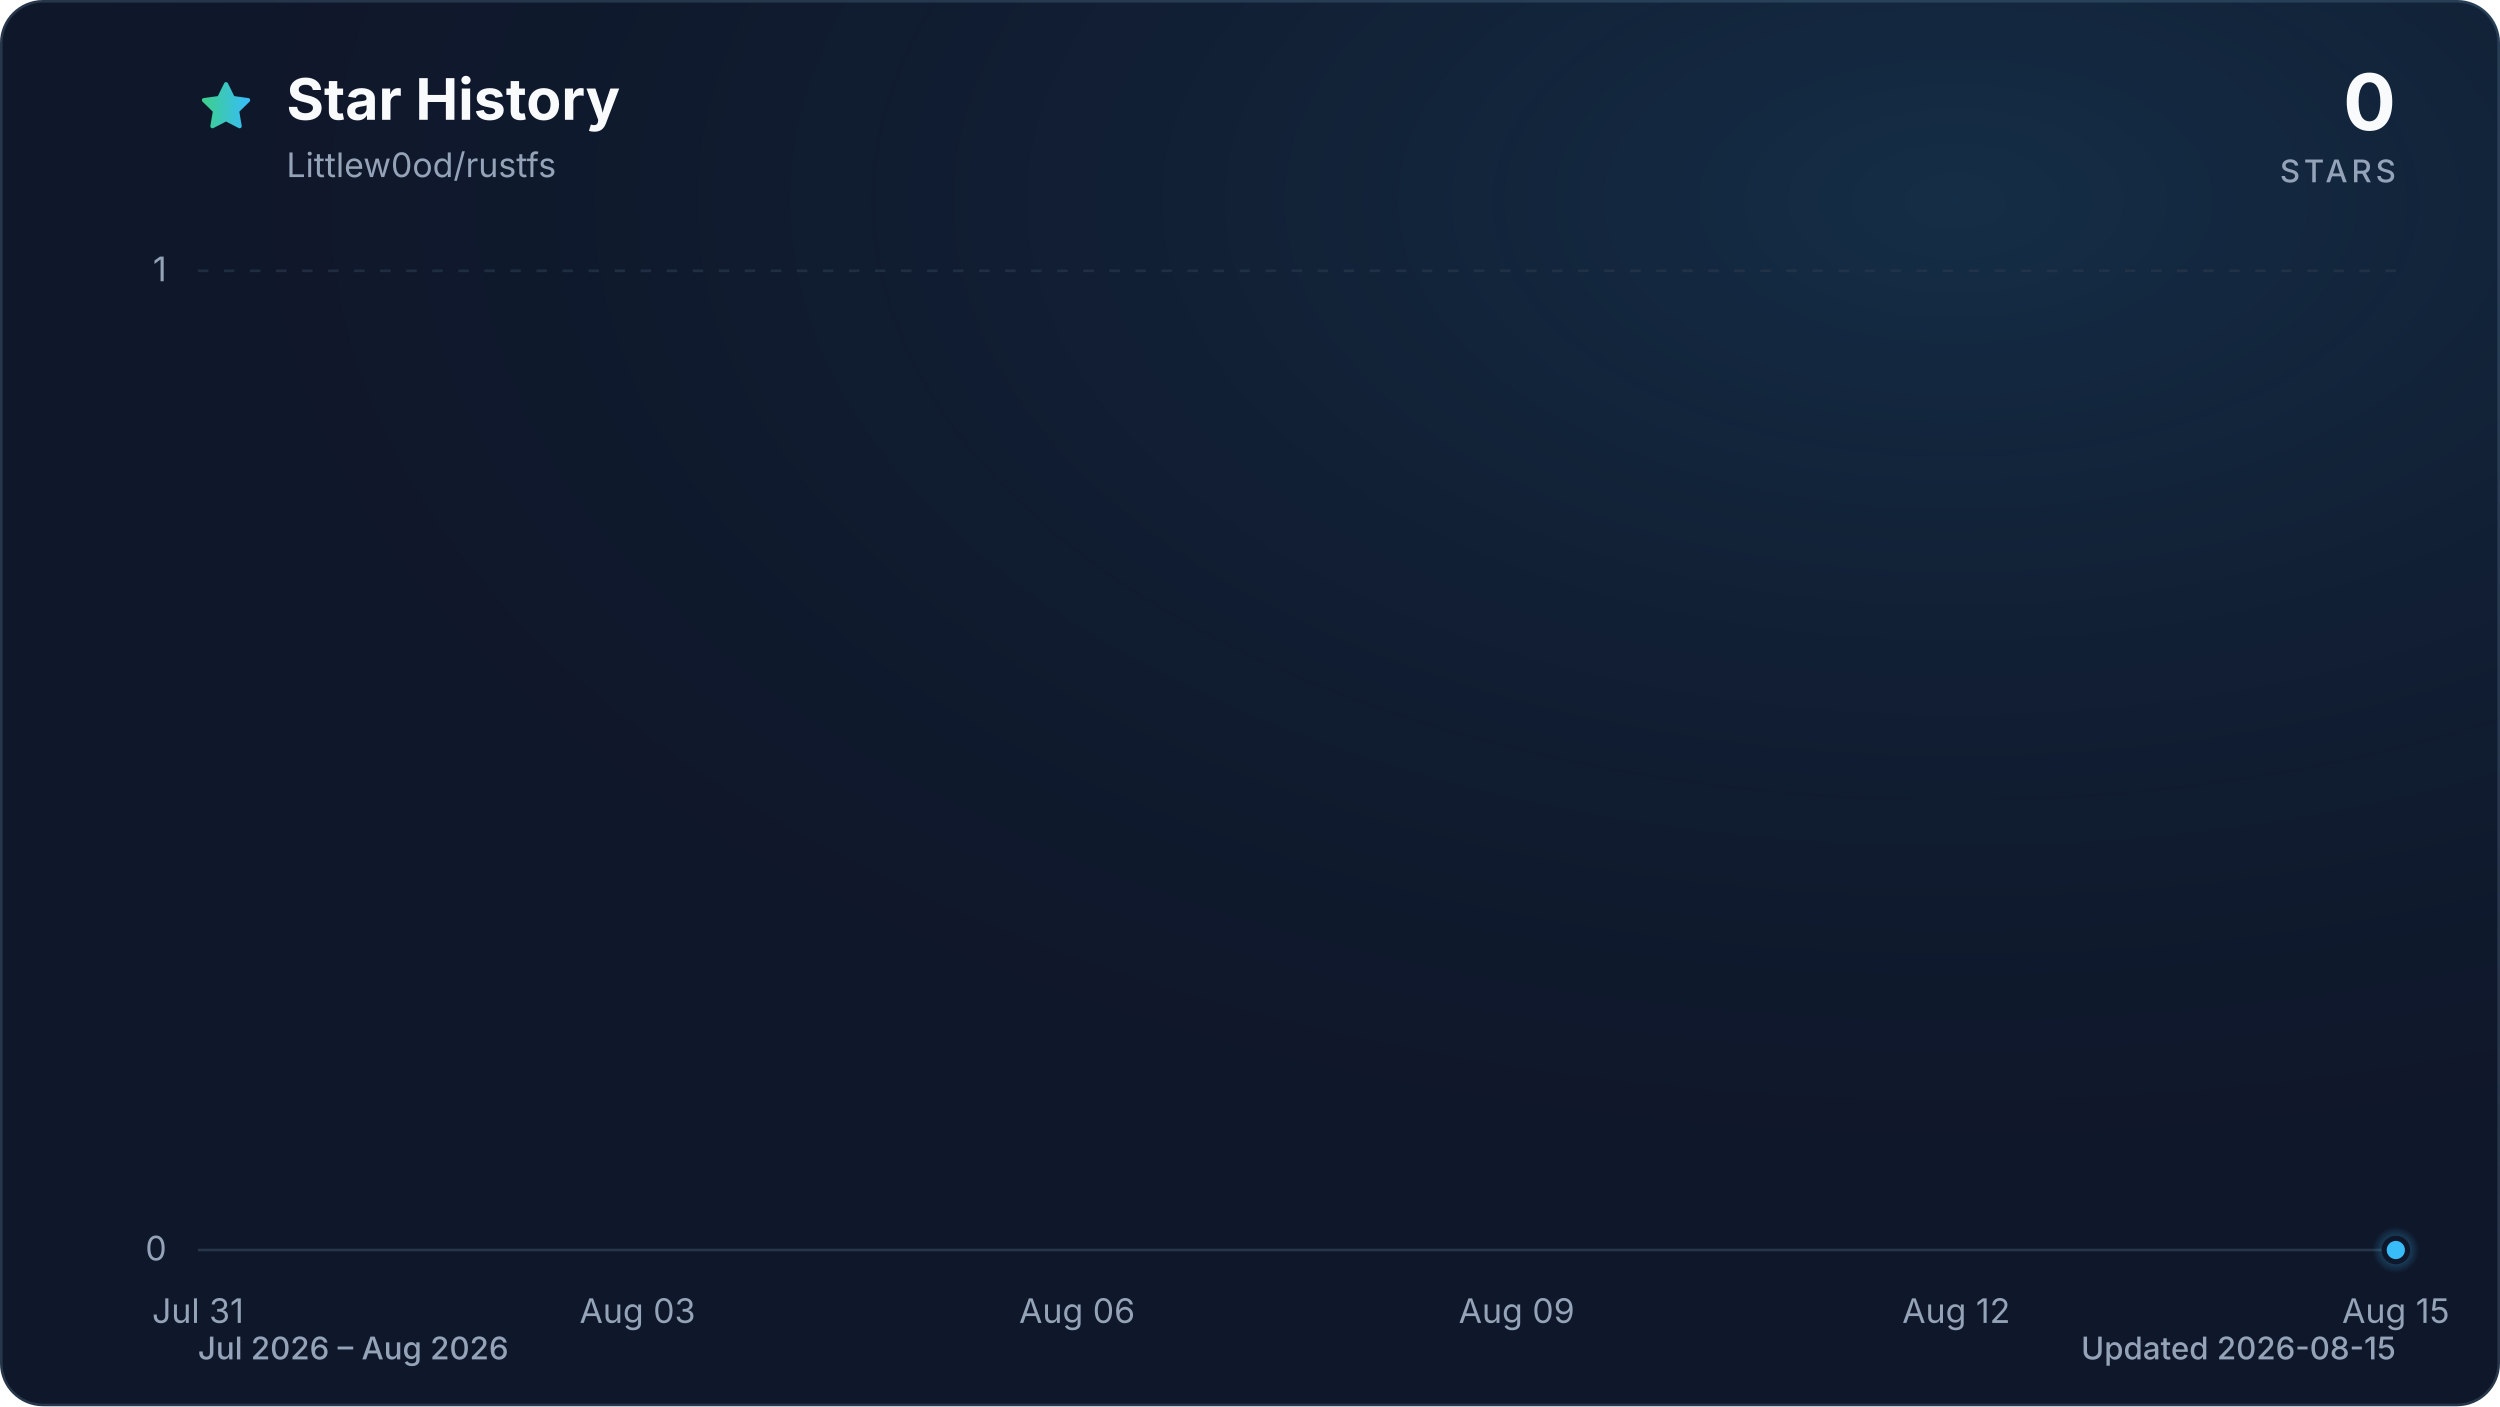
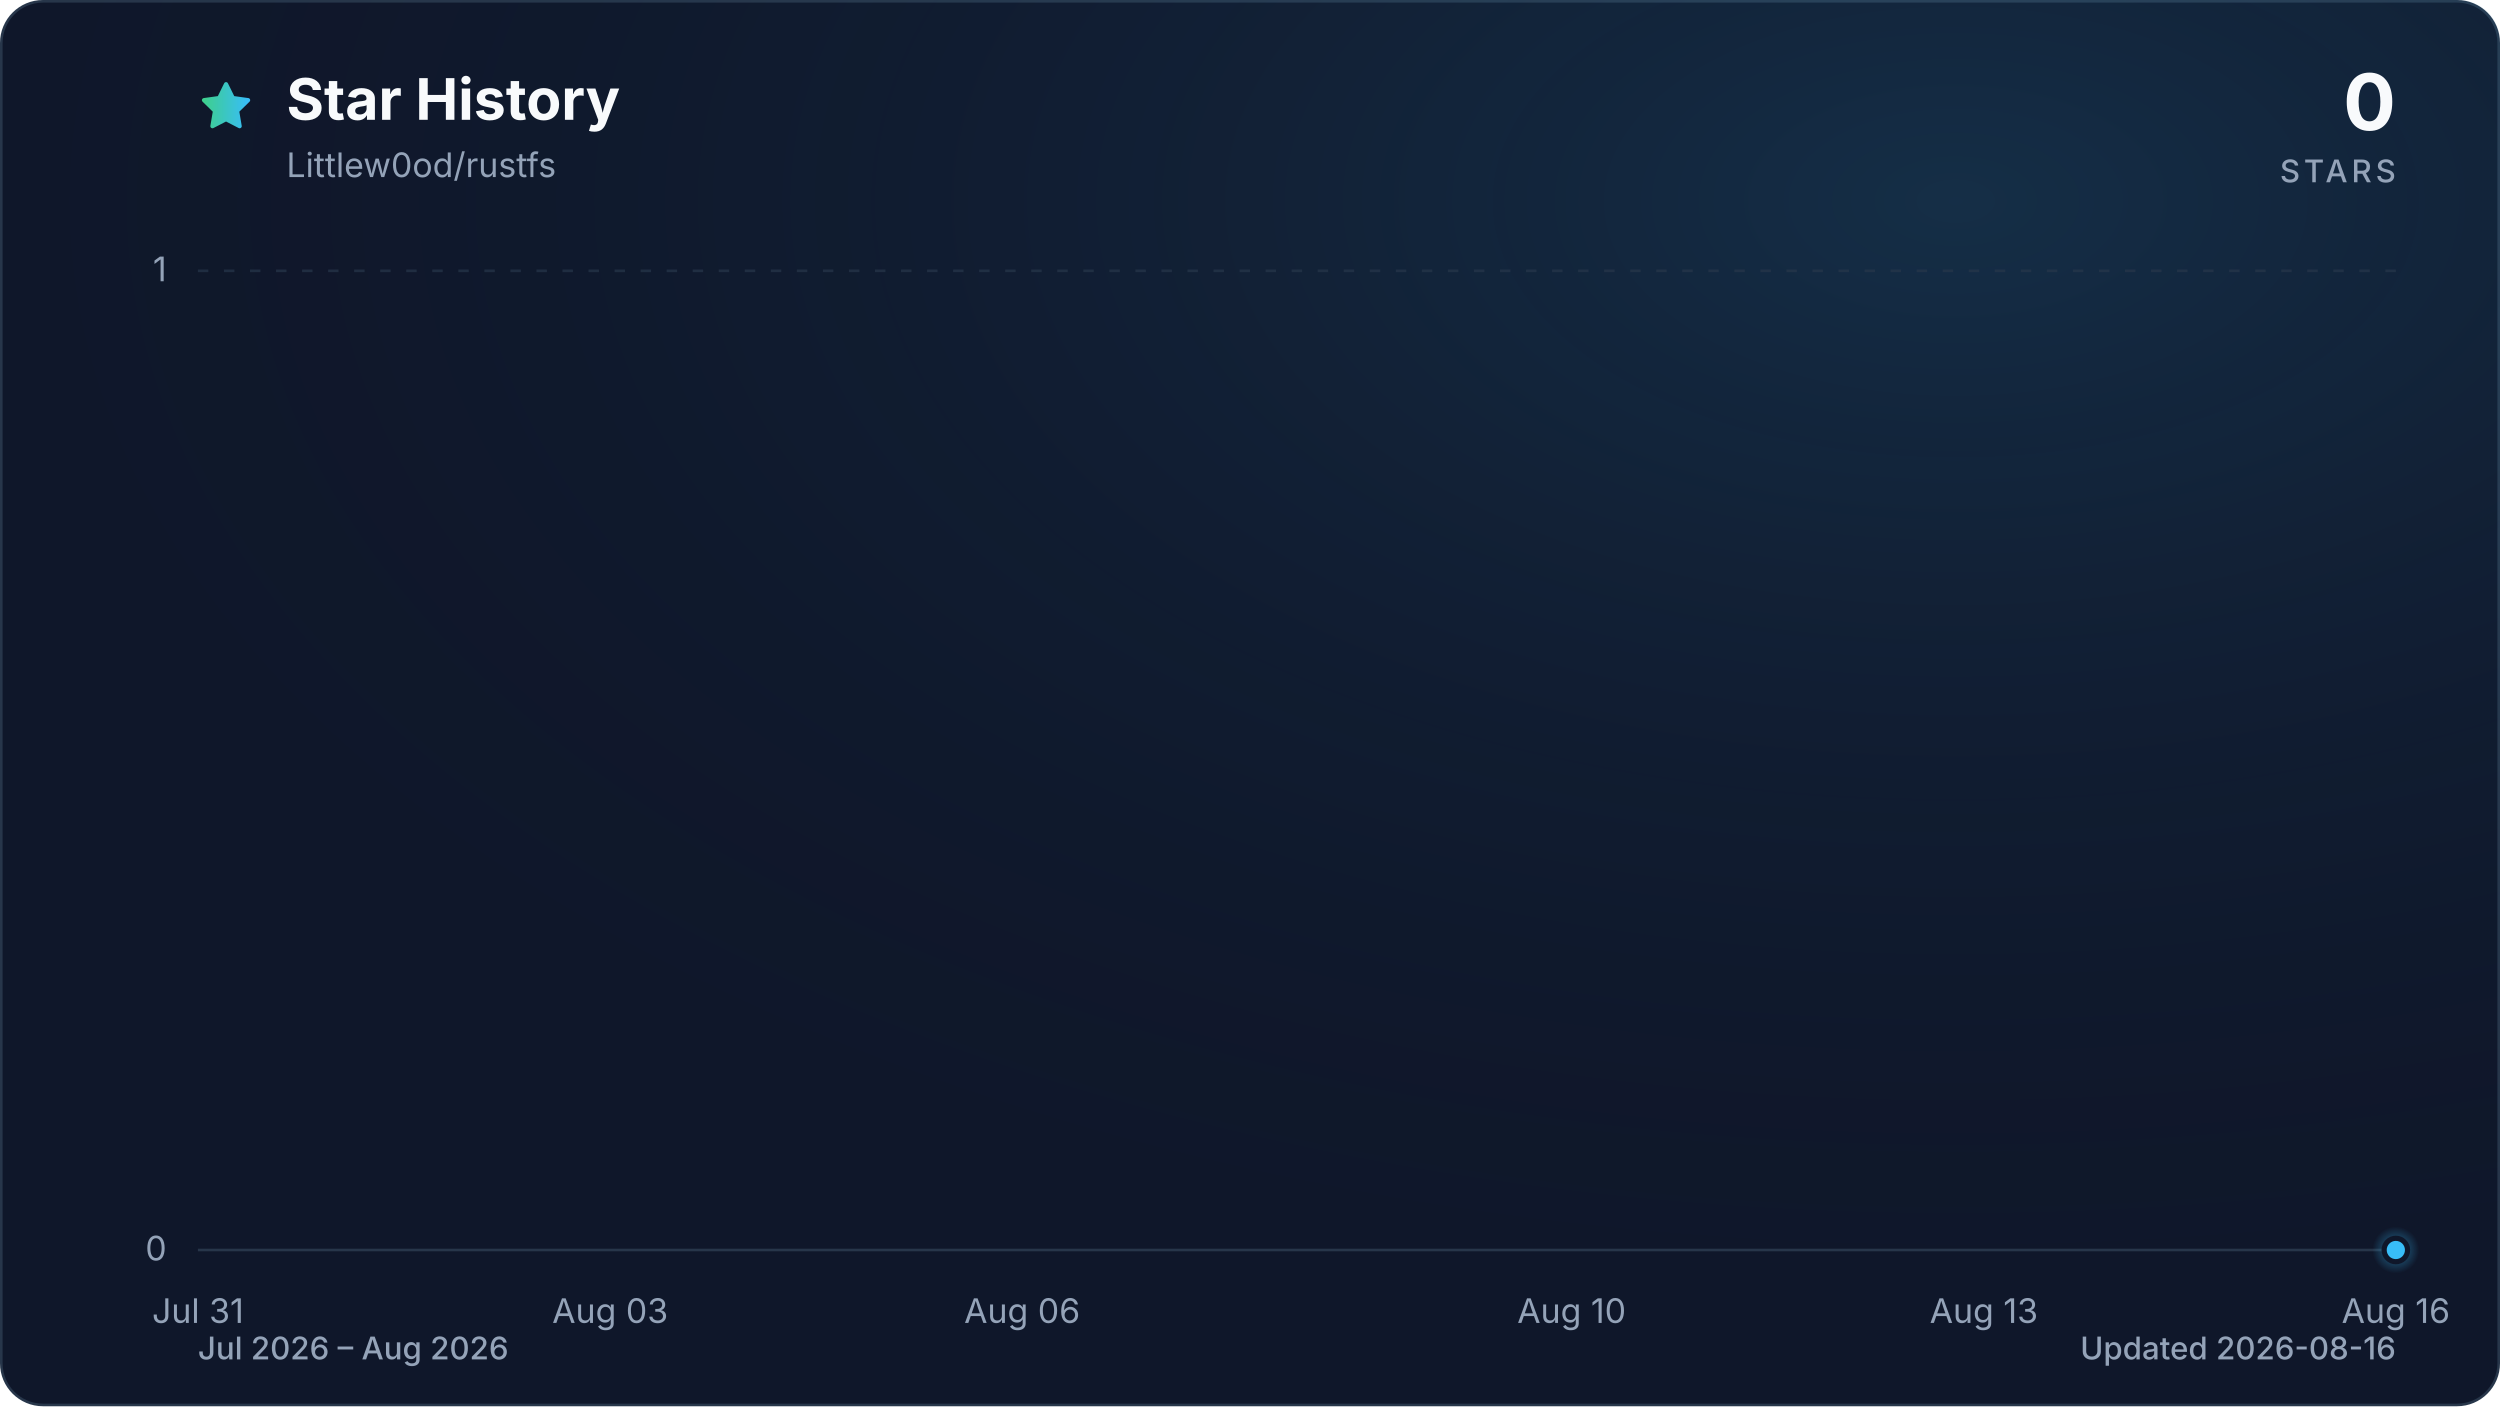
<svg xmlns="http://www.w3.org/2000/svg" viewBox="0 0 960 540" role="img" aria-labelledby="title description" data-style="gradient" data-variant="glow" data-animated="true">
  <defs>
    <linearGradient id="trend" x1="0" y1="0" x2="1" y2="0">
      <stop offset="0%" stop-color="#3ecf8e" />
      <stop offset="100%" stop-color="#38bdf8" />
    </linearGradient>
    <linearGradient id="area" x1="0" y1="0" x2="0" y2="1">
      <stop offset="0%" stop-color="#3ecf8e" stop-opacity="0.30" />
      <stop offset="55%" stop-color="#38bdf8" stop-opacity="0.10" />
      <stop offset="100%" stop-color="#38bdf8" stop-opacity="0.01" />
    </linearGradient>
    <radialGradient id="marker-halo" cx="50%" cy="50%" r="50%">
      <stop offset="0%" stop-color="#38bdf8" stop-opacity="0.55" />
      <stop offset="100%" stop-color="#38bdf8" stop-opacity="0" />
    </radialGradient>
    <radialGradient id="surface-glow" cx="78%" cy="14%" r="80%">
      <stop offset="0%" stop-color="#38bdf8" stop-opacity="0.14" />
      <stop offset="100%" stop-color="#0f172a" stop-opacity="0" />
    </radialGradient>
    <filter id="trend-glow" x="-20%" y="-20%" width="140%" height="140%">
      <feGaussianBlur stdDeviation="7" />
    </filter>
  </defs>
  <style>
.trend-enter{transform-box:fill-box;transform-origin:center;animation:trend-enter 520ms cubic-bezier(0.16,1,0.3,1)}
.marker-enter{transform-box:fill-box;transform-origin:center;animation:marker-enter 320ms cubic-bezier(0.16,1,0.3,1) 200ms both}
.marker-pulse{transform-box:fill-box;transform-origin:center;animation:marker-pulse 2.6s ease-out infinite}
@keyframes trend-enter{from{opacity:.35;transform:translateY(10px)}to{opacity:1;transform:translateY(0)}}
@keyframes marker-enter{from{opacity:0;transform:scale(.4)}to{opacity:1;transform:scale(1)}}
@keyframes marker-pulse{0%{opacity:.5;transform:scale(.7)}70%,100%{opacity:0;transform:scale(2.1)}}
@media (prefers-reduced-motion:reduce){.trend-enter,.marker-enter,.marker-pulse{animation:none!important}}
@media (prefers-reduced-motion:reduce){.marker-pulse{opacity:0}}
</style>
  <rect x="0.5" y="0.5" width="959" height="539" fill="#0f172a" stroke="#27364a" stroke-width="1" rx="16" />
  <rect width="960" height="540" fill="url(#surface-glow)" rx="16" />
  <path d="M12 2.6l2.9 5.9 6.5.9-4.7 4.6 1.1 6.5-5.8-3-5.8 3 1.1-6.5-4.7-4.6 6.5-.9L12 2.6Z" transform="translate(76 30) scale(.9)" fill="url(#trend)" stroke="url(#trend)" stroke-width="1.8" stroke-linejoin="round" aria-hidden="true" />
  <text x="110" y="46" fill="#f8fafc" font-family="ui-sans-serif, system-ui, -apple-system, BlinkMacSystemFont, 'Segoe UI', sans-serif" font-size="22" font-weight="700">Star History</text>
  <text x="110" y="68" fill="#94a3b8" font-family="ui-sans-serif, system-ui, -apple-system, BlinkMacSystemFont, 'Segoe UI', sans-serif" font-size="13">Littlew0od/rustfs</text>
  <text x="920" y="50" fill="#f8fafc" font-family="ui-sans-serif, system-ui, -apple-system, BlinkMacSystemFont, 'Segoe UI', sans-serif" font-size="30" font-weight="700" text-anchor="end">0</text>
  <text x="920" y="70" fill="#94a3b8" font-family="ui-sans-serif, system-ui, -apple-system, BlinkMacSystemFont, 'Segoe UI', sans-serif" font-size="12" font-weight="500" letter-spacing="1.5" text-anchor="end">STARS</text>
  <line x1="76" y1="480.0" x2="920" y2="480.0" stroke="#27364a" stroke-width="1" stroke-dasharray="0" opacity="1" />
  <text x="64" y="484.0" fill="#94a3b8" font-family="ui-sans-serif, system-ui, -apple-system, BlinkMacSystemFont, 'Segoe UI', sans-serif" font-size="13" text-anchor="end">0</text>
  <line x1="76" y1="104.0" x2="920" y2="104.0" stroke="#27364a" stroke-width="1" stroke-dasharray="4 6" opacity="0.7" />
  <text x="64" y="108.0" fill="#94a3b8" font-family="ui-sans-serif, system-ui, -apple-system, BlinkMacSystemFont, 'Segoe UI', sans-serif" font-size="13" text-anchor="end">1</text>
  <text x="76.0" y="508" fill="#94a3b8" font-family="ui-sans-serif, system-ui, -apple-system, BlinkMacSystemFont, 'Segoe UI', sans-serif" font-size="13" text-anchor="middle">Jul 31</text>
-   <text x="244.8" y="508" fill="#94a3b8" font-family="ui-sans-serif, system-ui, -apple-system, BlinkMacSystemFont, 'Segoe UI', sans-serif" font-size="13" text-anchor="middle">Aug 03</text>
-   <text x="413.6" y="508" fill="#94a3b8" font-family="ui-sans-serif, system-ui, -apple-system, BlinkMacSystemFont, 'Segoe UI', sans-serif" font-size="13" text-anchor="middle">Aug 06</text>
-   <text x="582.4" y="508" fill="#94a3b8" font-family="ui-sans-serif, system-ui, -apple-system, BlinkMacSystemFont, 'Segoe UI', sans-serif" font-size="13" text-anchor="middle">Aug 09</text>
-   <text x="751.2" y="508" fill="#94a3b8" font-family="ui-sans-serif, system-ui, -apple-system, BlinkMacSystemFont, 'Segoe UI', sans-serif" font-size="13" text-anchor="middle">Aug 12</text>
-   <text x="920.0" y="508" fill="#94a3b8" font-family="ui-sans-serif, system-ui, -apple-system, BlinkMacSystemFont, 'Segoe UI', sans-serif" font-size="13" text-anchor="middle">Aug 15</text>
+   <text x="234.3" y="508" fill="#94a3b8" font-family="ui-sans-serif, system-ui, -apple-system, BlinkMacSystemFont, 'Segoe UI', sans-serif" font-size="13" text-anchor="middle">Aug 03</text>
+   <text x="392.5" y="508" fill="#94a3b8" font-family="ui-sans-serif, system-ui, -apple-system, BlinkMacSystemFont, 'Segoe UI', sans-serif" font-size="13" text-anchor="middle">Aug 06</text>
+   <text x="603.5" y="508" fill="#94a3b8" font-family="ui-sans-serif, system-ui, -apple-system, BlinkMacSystemFont, 'Segoe UI', sans-serif" font-size="13" text-anchor="middle">Aug 10</text>
+   <text x="761.8" y="508" fill="#94a3b8" font-family="ui-sans-serif, system-ui, -apple-system, BlinkMacSystemFont, 'Segoe UI', sans-serif" font-size="13" text-anchor="middle">Aug 13</text>
+   <text x="920.0" y="508" fill="#94a3b8" font-family="ui-sans-serif, system-ui, -apple-system, BlinkMacSystemFont, 'Segoe UI', sans-serif" font-size="13" text-anchor="middle">Aug 16</text>
  <g class="trend-enter">
-     <path d="M 76.0 480.0 C 94.8 480.0, 113.5 480.0, 132.3 480.0 C 151.0 480.0, 169.8 480.0, 188.5 480.0 C 207.3 480.0, 226.0 480.0, 244.8 480.0 C 263.6 480.0, 282.3 480.0, 301.1 480.0 C 319.8 480.0, 338.6 480.0, 357.3 480.0 C 376.1 480.0, 394.8 480.0, 413.6 480.0 C 432.4 480.0, 451.1 480.0, 469.9 480.0 C 488.6 480.0, 507.4 480.0, 526.1 480.0 C 544.9 480.0, 563.6 480.0, 582.4 480.0 C 601.2 480.0, 619.9 480.0, 638.7 480.0 C 657.4 480.0, 676.2 480.0, 694.9 480.0 C 713.7 480.0, 732.4 480.0, 751.2 480.0 C 770.0 480.0, 788.7 480.0, 807.5 480.0 C 826.2 480.0, 845.0 480.0, 863.7 480.0 C 882.5 480.0, 901.2 480.0, 920.0 480.0 L 920.0 480.0 L 76.0 480.0 Z" fill="url(#area)" />
-     <path d="M 76.0 480.0 C 94.8 480.0, 113.5 480.0, 132.3 480.0 C 151.0 480.0, 169.8 480.0, 188.5 480.0 C 207.3 480.0, 226.0 480.0, 244.8 480.0 C 263.6 480.0, 282.3 480.0, 301.1 480.0 C 319.8 480.0, 338.6 480.0, 357.3 480.0 C 376.1 480.0, 394.8 480.0, 413.6 480.0 C 432.4 480.0, 451.1 480.0, 469.9 480.0 C 488.6 480.0, 507.4 480.0, 526.1 480.0 C 544.9 480.0, 563.6 480.0, 582.4 480.0 C 601.2 480.0, 619.9 480.0, 638.7 480.0 C 657.4 480.0, 676.2 480.0, 694.9 480.0 C 713.7 480.0, 732.4 480.0, 751.2 480.0 C 770.0 480.0, 788.7 480.0, 807.5 480.0 C 826.2 480.0, 845.0 480.0, 863.7 480.0 C 882.5 480.0, 901.2 480.0, 920.0 480.0" fill="none" stroke="url(#trend)" stroke-width="12" stroke-linecap="round" stroke-linejoin="round" opacity="0.16" filter="url(#trend-glow)" />
-     <path d="M 76.0 480.0 C 94.8 480.0, 113.5 480.0, 132.3 480.0 C 151.0 480.0, 169.8 480.0, 188.5 480.0 C 207.3 480.0, 226.0 480.0, 244.8 480.0 C 263.6 480.0, 282.3 480.0, 301.1 480.0 C 319.8 480.0, 338.6 480.0, 357.3 480.0 C 376.1 480.0, 394.8 480.0, 413.6 480.0 C 432.4 480.0, 451.1 480.0, 469.9 480.0 C 488.6 480.0, 507.4 480.0, 526.1 480.0 C 544.9 480.0, 563.6 480.0, 582.4 480.0 C 601.2 480.0, 619.9 480.0, 638.7 480.0 C 657.4 480.0, 676.2 480.0, 694.9 480.0 C 713.7 480.0, 732.4 480.0, 751.2 480.0 C 770.0 480.0, 788.7 480.0, 807.5 480.0 C 826.2 480.0, 845.0 480.0, 863.7 480.0 C 882.5 480.0, 901.2 480.0, 920.0 480.0" fill="none" stroke="url(#trend)" stroke-width="3" stroke-linecap="round" stroke-linejoin="round" />
+     <path d="M 76.0 480.0 C 93.6 480.0, 111.2 480.0, 128.8 480.0 C 146.3 480.0, 163.9 480.0, 181.5 480.0 C 199.1 480.0, 216.7 480.0, 234.3 480.0 C 251.8 480.0, 269.4 480.0, 287.0 480.0 C 304.6 480.0, 322.2 480.0, 339.8 480.0 C 357.3 480.0, 374.9 480.0, 392.5 480.0 C 410.1 480.0, 427.7 480.0, 445.3 480.0 C 462.8 480.0, 480.4 480.0, 498.0 480.0 C 515.6 480.0, 533.2 480.0, 550.8 480.0 C 568.3 480.0, 585.9 480.0, 603.5 480.0 C 621.1 480.0, 638.7 480.0, 656.3 480.0 C 673.8 480.0, 691.4 480.0, 709.0 480.0 C 726.6 480.0, 744.2 480.0, 761.8 480.0 C 779.3 480.0, 796.9 480.0, 814.5 480.0 C 832.1 480.0, 849.7 480.0, 867.3 480.0 C 884.8 480.0, 902.4 480.0, 920.0 480.0 L 920.0 480.0 L 76.0 480.0 Z" fill="url(#area)" />
+     <path d="M 76.0 480.0 C 93.6 480.0, 111.2 480.0, 128.8 480.0 C 146.3 480.0, 163.9 480.0, 181.5 480.0 C 199.1 480.0, 216.7 480.0, 234.3 480.0 C 251.8 480.0, 269.4 480.0, 287.0 480.0 C 304.6 480.0, 322.2 480.0, 339.8 480.0 C 357.3 480.0, 374.9 480.0, 392.5 480.0 C 410.1 480.0, 427.7 480.0, 445.3 480.0 C 462.8 480.0, 480.4 480.0, 498.0 480.0 C 515.6 480.0, 533.2 480.0, 550.8 480.0 C 568.3 480.0, 585.9 480.0, 603.5 480.0 C 621.1 480.0, 638.7 480.0, 656.3 480.0 C 673.8 480.0, 691.4 480.0, 709.0 480.0 C 726.6 480.0, 744.2 480.0, 761.8 480.0 C 779.3 480.0, 796.9 480.0, 814.5 480.0 C 832.1 480.0, 849.7 480.0, 867.3 480.0 C 884.8 480.0, 902.4 480.0, 920.0 480.0" fill="none" stroke="url(#trend)" stroke-width="12" stroke-linecap="round" stroke-linejoin="round" opacity="0.16" filter="url(#trend-glow)" />
+     <path d="M 76.0 480.0 C 93.6 480.0, 111.2 480.0, 128.8 480.0 C 146.3 480.0, 163.9 480.0, 181.5 480.0 C 199.1 480.0, 216.7 480.0, 234.3 480.0 C 251.8 480.0, 269.4 480.0, 287.0 480.0 C 304.6 480.0, 322.2 480.0, 339.8 480.0 C 357.3 480.0, 374.9 480.0, 392.5 480.0 C 410.1 480.0, 427.7 480.0, 445.3 480.0 C 462.8 480.0, 480.4 480.0, 498.0 480.0 C 515.6 480.0, 533.2 480.0, 550.8 480.0 C 568.3 480.0, 585.9 480.0, 603.5 480.0 C 621.1 480.0, 638.7 480.0, 656.3 480.0 C 673.8 480.0, 691.4 480.0, 709.0 480.0 C 726.6 480.0, 744.2 480.0, 761.8 480.0 C 779.3 480.0, 796.9 480.0, 814.5 480.0 C 832.1 480.0, 849.7 480.0, 867.3 480.0 C 884.8 480.0, 902.4 480.0, 920.0 480.0" fill="none" stroke="url(#trend)" stroke-width="3" stroke-linecap="round" stroke-linejoin="round" />
  </g>
  <g class="marker-enter">
    <circle class="marker-pulse" cx="920.0" cy="480.0" r="9" fill="url(#marker-halo)" />
    <circle cx="920.0" cy="480.0" r="4.5" fill="#38bdf8" stroke="#0f172a" stroke-width="2" />
  </g>
  <text x="76" y="522" fill="#94a3b8" font-family="ui-sans-serif, system-ui, -apple-system, BlinkMacSystemFont, 'Segoe UI', sans-serif" font-size="12" font-weight="500">Jul 2026 – Aug 2026</text>
-   <text x="920" y="522" fill="#94a3b8" font-family="ui-sans-serif, system-ui, -apple-system, BlinkMacSystemFont, 'Segoe UI', sans-serif" font-size="12" font-weight="500" text-anchor="end">Updated 2026-08-15</text>
+   <text x="920" y="522" fill="#94a3b8" font-family="ui-sans-serif, system-ui, -apple-system, BlinkMacSystemFont, 'Segoe UI', sans-serif" font-size="12" font-weight="500" text-anchor="end">Updated 2026-08-16</text>
</svg>
